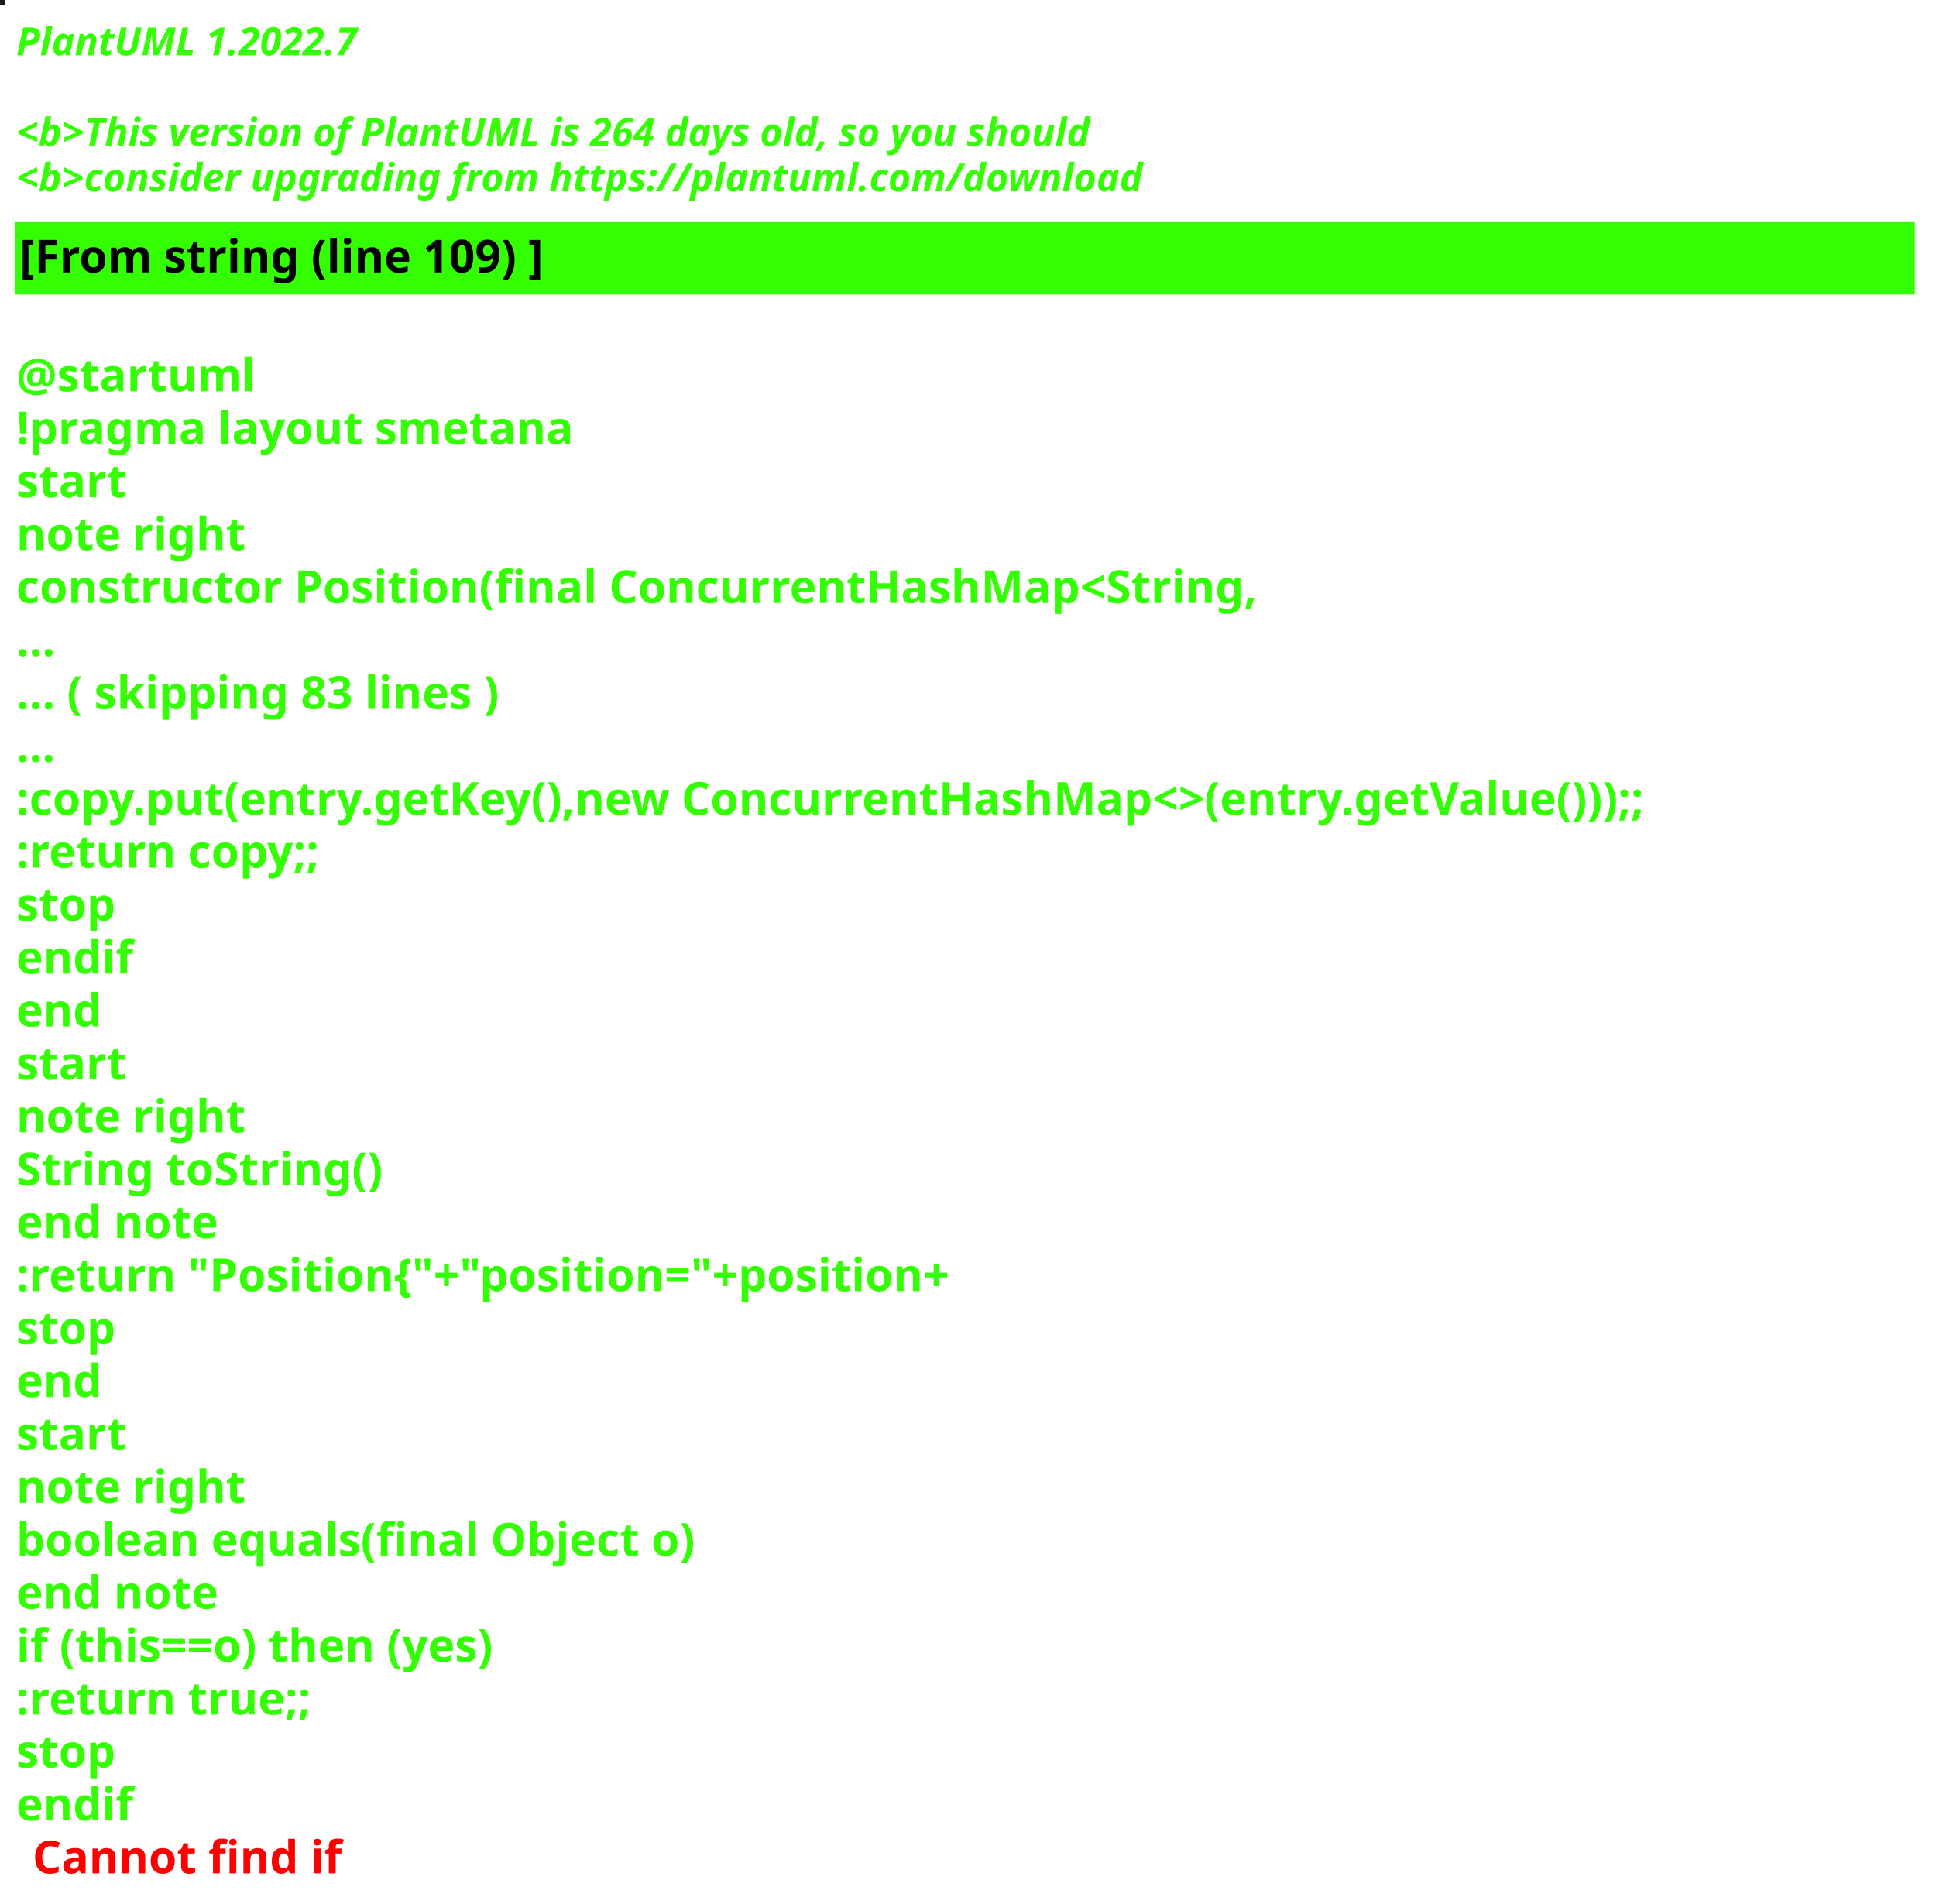
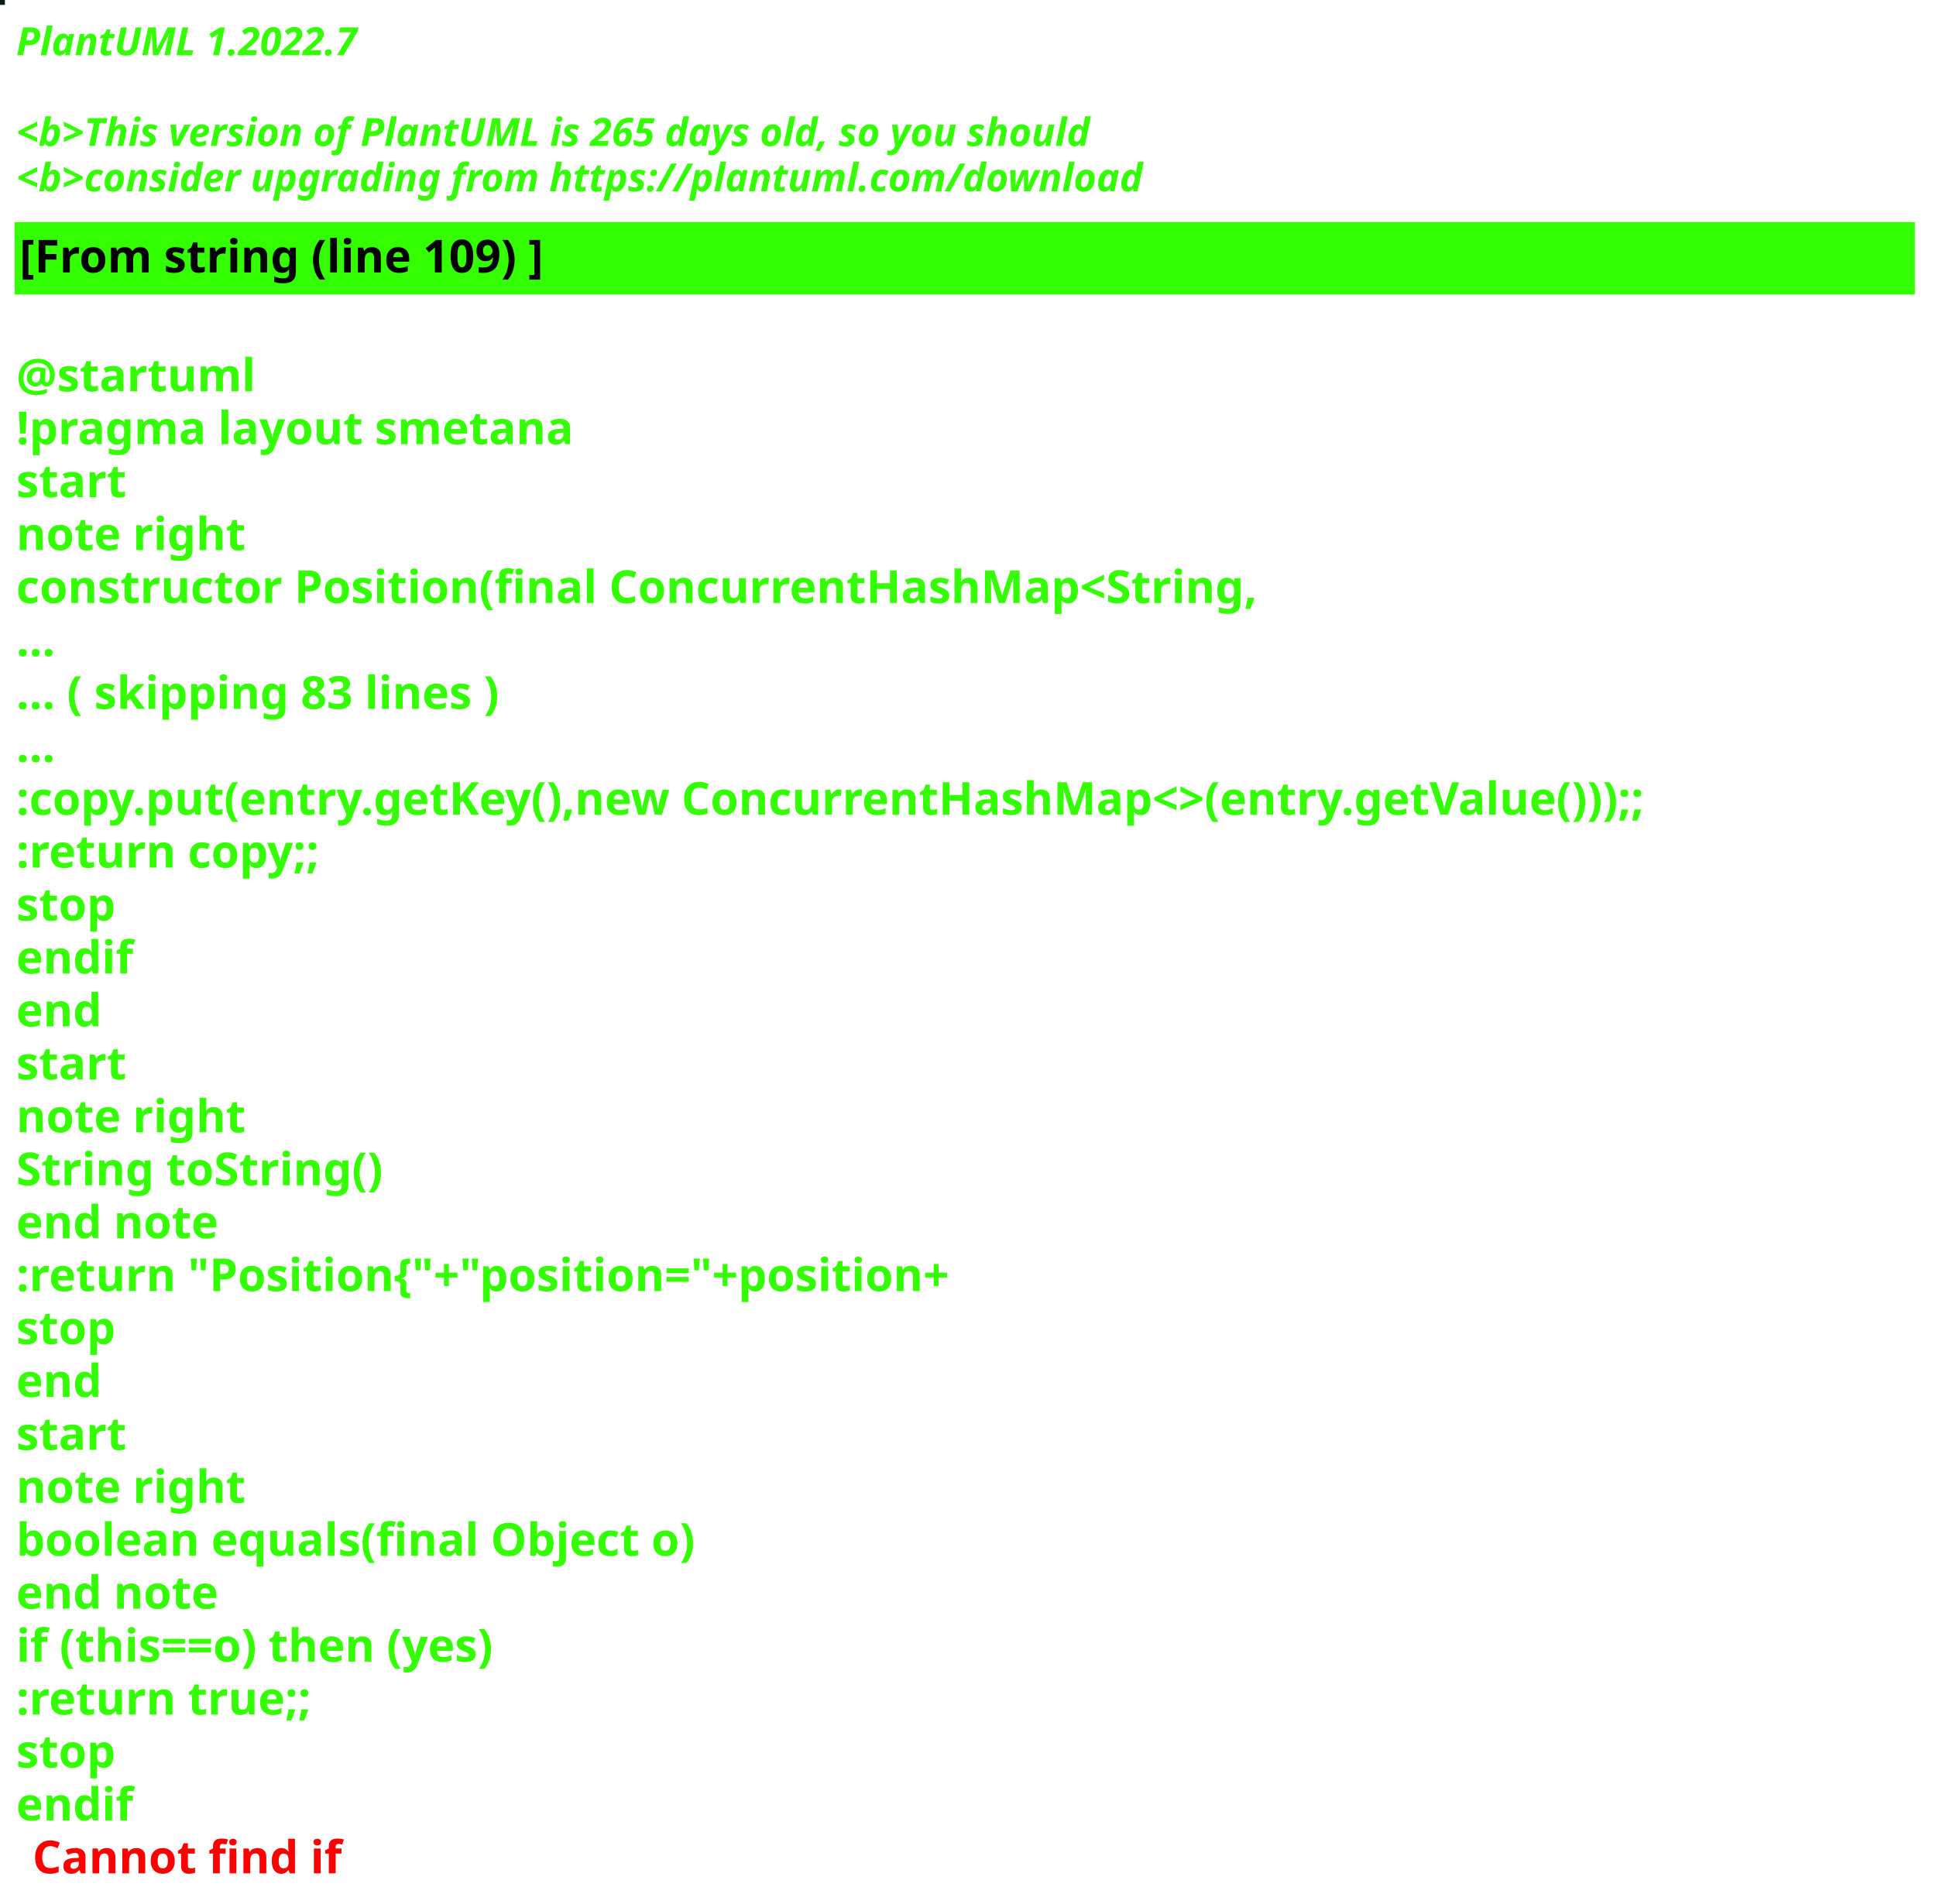
<svg xmlns="http://www.w3.org/2000/svg" contentStyleType="text/css" height="586px" preserveAspectRatio="none" style="width:596px;height:586px;background:#000000;" version="1.1" viewBox="0 0 596 586" width="596px" zoomAndPan="magnify">
  <defs />
  <g>
-     <rect fill="#181C1B" height="1" style="stroke:#181C1B;stroke-width:1.0;" width="1" x="0" y="0" />
+     <rect fill="#071F0C" height="1" style="stroke:#071F0C;stroke-width:1.0;" width="1" x="0" y="0" />
    <text fill="#33FF02" font-family="sans-serif" font-size="12" font-style="italic" font-weight="bold" lengthAdjust="spacing" textLength="127" x="5" y="17">PlantUML 1.2022.7</text>
    <text fill="#33FF02" font-family="sans-serif" font-size="12" font-style="italic" font-weight="bold" lengthAdjust="spacing" textLength="4" x="5" y="30.969"> </text>
-     <text fill="#33FF02" font-family="sans-serif" font-size="12" font-style="italic" font-weight="bold" lengthAdjust="spacing" textLength="399" x="5" y="44.938">&lt;b&gt;This version of PlantUML is 264 days old, so you should</text>
+     <text fill="#33FF02" font-family="sans-serif" font-size="12" font-style="italic" font-weight="bold" lengthAdjust="spacing" textLength="399" x="5" y="44.938">&lt;b&gt;This version of PlantUML is 265 days old, so you should</text>
    <text fill="#33FF02" font-family="sans-serif" font-size="12" font-style="italic" font-weight="bold" lengthAdjust="spacing" textLength="408" x="5" y="58.906">&lt;b&gt;consider upgrading from https://plantuml.com/download</text>
    <rect fill="#33FF02" height="21.297" style="stroke:#33FF02;stroke-width:1.0;" width="584" x="5" y="68.875" />
    <text fill="#000000" font-family="sans-serif" font-size="14" font-weight="bold" lengthAdjust="spacing" textLength="188" x="6" y="83.875">[From string (line 109) ]</text>
    <text fill="#33FF02" font-family="sans-serif" font-size="14" font-weight="bold" lengthAdjust="spacing" textLength="5" x="5" y="104.172"> </text>
    <text fill="#33FF02" font-family="sans-serif" font-size="14" font-weight="bold" lengthAdjust="spacing" textLength="79" x="5" y="120.469">@startuml</text>
    <text fill="#33FF02" font-family="sans-serif" font-size="14" font-weight="bold" lengthAdjust="spacing" textLength="190" x="5" y="136.766">!pragma layout smetana</text>
    <text fill="#33FF02" font-family="sans-serif" font-size="14" font-weight="bold" lengthAdjust="spacing" textLength="37" x="5" y="153.062">start</text>
    <text fill="#33FF02" font-family="sans-serif" font-size="14" font-weight="bold" lengthAdjust="spacing" textLength="78" x="5" y="169.359">note right</text>
    <text fill="#33FF02" font-family="sans-serif" font-size="14" font-weight="bold" lengthAdjust="spacing" textLength="430" x="5" y="185.656">constructor Position(final ConcurrentHashMap&lt;String,</text>
    <text fill="#33FF02" font-family="sans-serif" font-size="14" font-weight="bold" lengthAdjust="spacing" textLength="15" x="5" y="201.953">...</text>
    <text fill="#33FF02" font-family="sans-serif" font-size="14" font-weight="bold" lengthAdjust="spacing" textLength="175" x="5" y="218.25">... ( skipping 83 lines )</text>
    <text fill="#33FF02" font-family="sans-serif" font-size="14" font-weight="bold" lengthAdjust="spacing" textLength="15" x="5" y="234.547">...</text>
    <text fill="#33FF02" font-family="sans-serif" font-size="14" font-weight="bold" lengthAdjust="spacing" textLength="584" x="5" y="250.844">:copy.put(entry.getKey(),new ConcurrentHashMap&lt;&gt;(entry.getValue()));;</text>
    <text fill="#33FF02" font-family="sans-serif" font-size="14" font-weight="bold" lengthAdjust="spacing" textLength="111" x="5" y="267.141">:return copy;;</text>
    <text fill="#33FF02" font-family="sans-serif" font-size="14" font-weight="bold" lengthAdjust="spacing" textLength="35" x="5" y="283.438">stop</text>
    <text fill="#33FF02" font-family="sans-serif" font-size="14" font-weight="bold" lengthAdjust="spacing" textLength="40" x="5" y="299.734">endif</text>
    <text fill="#33FF02" font-family="sans-serif" font-size="14" font-weight="bold" lengthAdjust="spacing" textLength="30" x="5" y="316.031">end</text>
    <text fill="#33FF02" font-family="sans-serif" font-size="14" font-weight="bold" lengthAdjust="spacing" textLength="37" x="5" y="332.328">start</text>
    <text fill="#33FF02" font-family="sans-serif" font-size="14" font-weight="bold" lengthAdjust="spacing" textLength="78" x="5" y="348.625">note right</text>
    <text fill="#33FF02" font-family="sans-serif" font-size="14" font-weight="bold" lengthAdjust="spacing" textLength="127" x="5" y="364.922">String toString()</text>
    <text fill="#33FF02" font-family="sans-serif" font-size="14" font-weight="bold" lengthAdjust="spacing" textLength="71" x="5" y="381.219">end note</text>
    <text fill="#33FF02" font-family="sans-serif" font-size="14" font-weight="bold" lengthAdjust="spacing" textLength="336" x="5" y="397.516">:return "Position{"+"position="+position+</text>
    <text fill="#33FF02" font-family="sans-serif" font-size="14" font-weight="bold" lengthAdjust="spacing" textLength="35" x="5" y="413.812">stop</text>
    <text fill="#33FF02" font-family="sans-serif" font-size="14" font-weight="bold" lengthAdjust="spacing" textLength="30" x="5" y="430.109">end</text>
    <text fill="#33FF02" font-family="sans-serif" font-size="14" font-weight="bold" lengthAdjust="spacing" textLength="37" x="5" y="446.406">start</text>
    <text fill="#33FF02" font-family="sans-serif" font-size="14" font-weight="bold" lengthAdjust="spacing" textLength="78" x="5" y="462.703">note right</text>
    <text fill="#33FF02" font-family="sans-serif" font-size="14" font-weight="bold" lengthAdjust="spacing" textLength="236" x="5" y="479">boolean equals(final Object o)</text>
    <text fill="#33FF02" font-family="sans-serif" font-size="14" font-weight="bold" lengthAdjust="spacing" textLength="71" x="5" y="495.297">end note</text>
    <text fill="#33FF02" font-family="sans-serif" font-size="14" font-weight="bold" lengthAdjust="spacing" textLength="176" x="5" y="511.594">if (this==o) then (yes)</text>
    <text fill="#33FF02" font-family="sans-serif" font-size="14" font-weight="bold" lengthAdjust="spacing" textLength="106" x="5" y="527.891">:return true;;</text>
    <text fill="#33FF02" font-family="sans-serif" font-size="14" font-weight="bold" lengthAdjust="spacing" textLength="35" x="5" y="544.188">stop</text>
    <text fill="#33FF02" font-family="sans-serif" font-size="14" font-weight="bold" lengthAdjust="spacing" text-decoration="wavy underline" textLength="40" x="5" y="560.484">endif</text>
    <text fill="#FF0000" font-family="sans-serif" font-size="14" font-weight="bold" lengthAdjust="spacing" textLength="106" x="10" y="576.781">Cannot find if</text>
  </g>
</svg>
